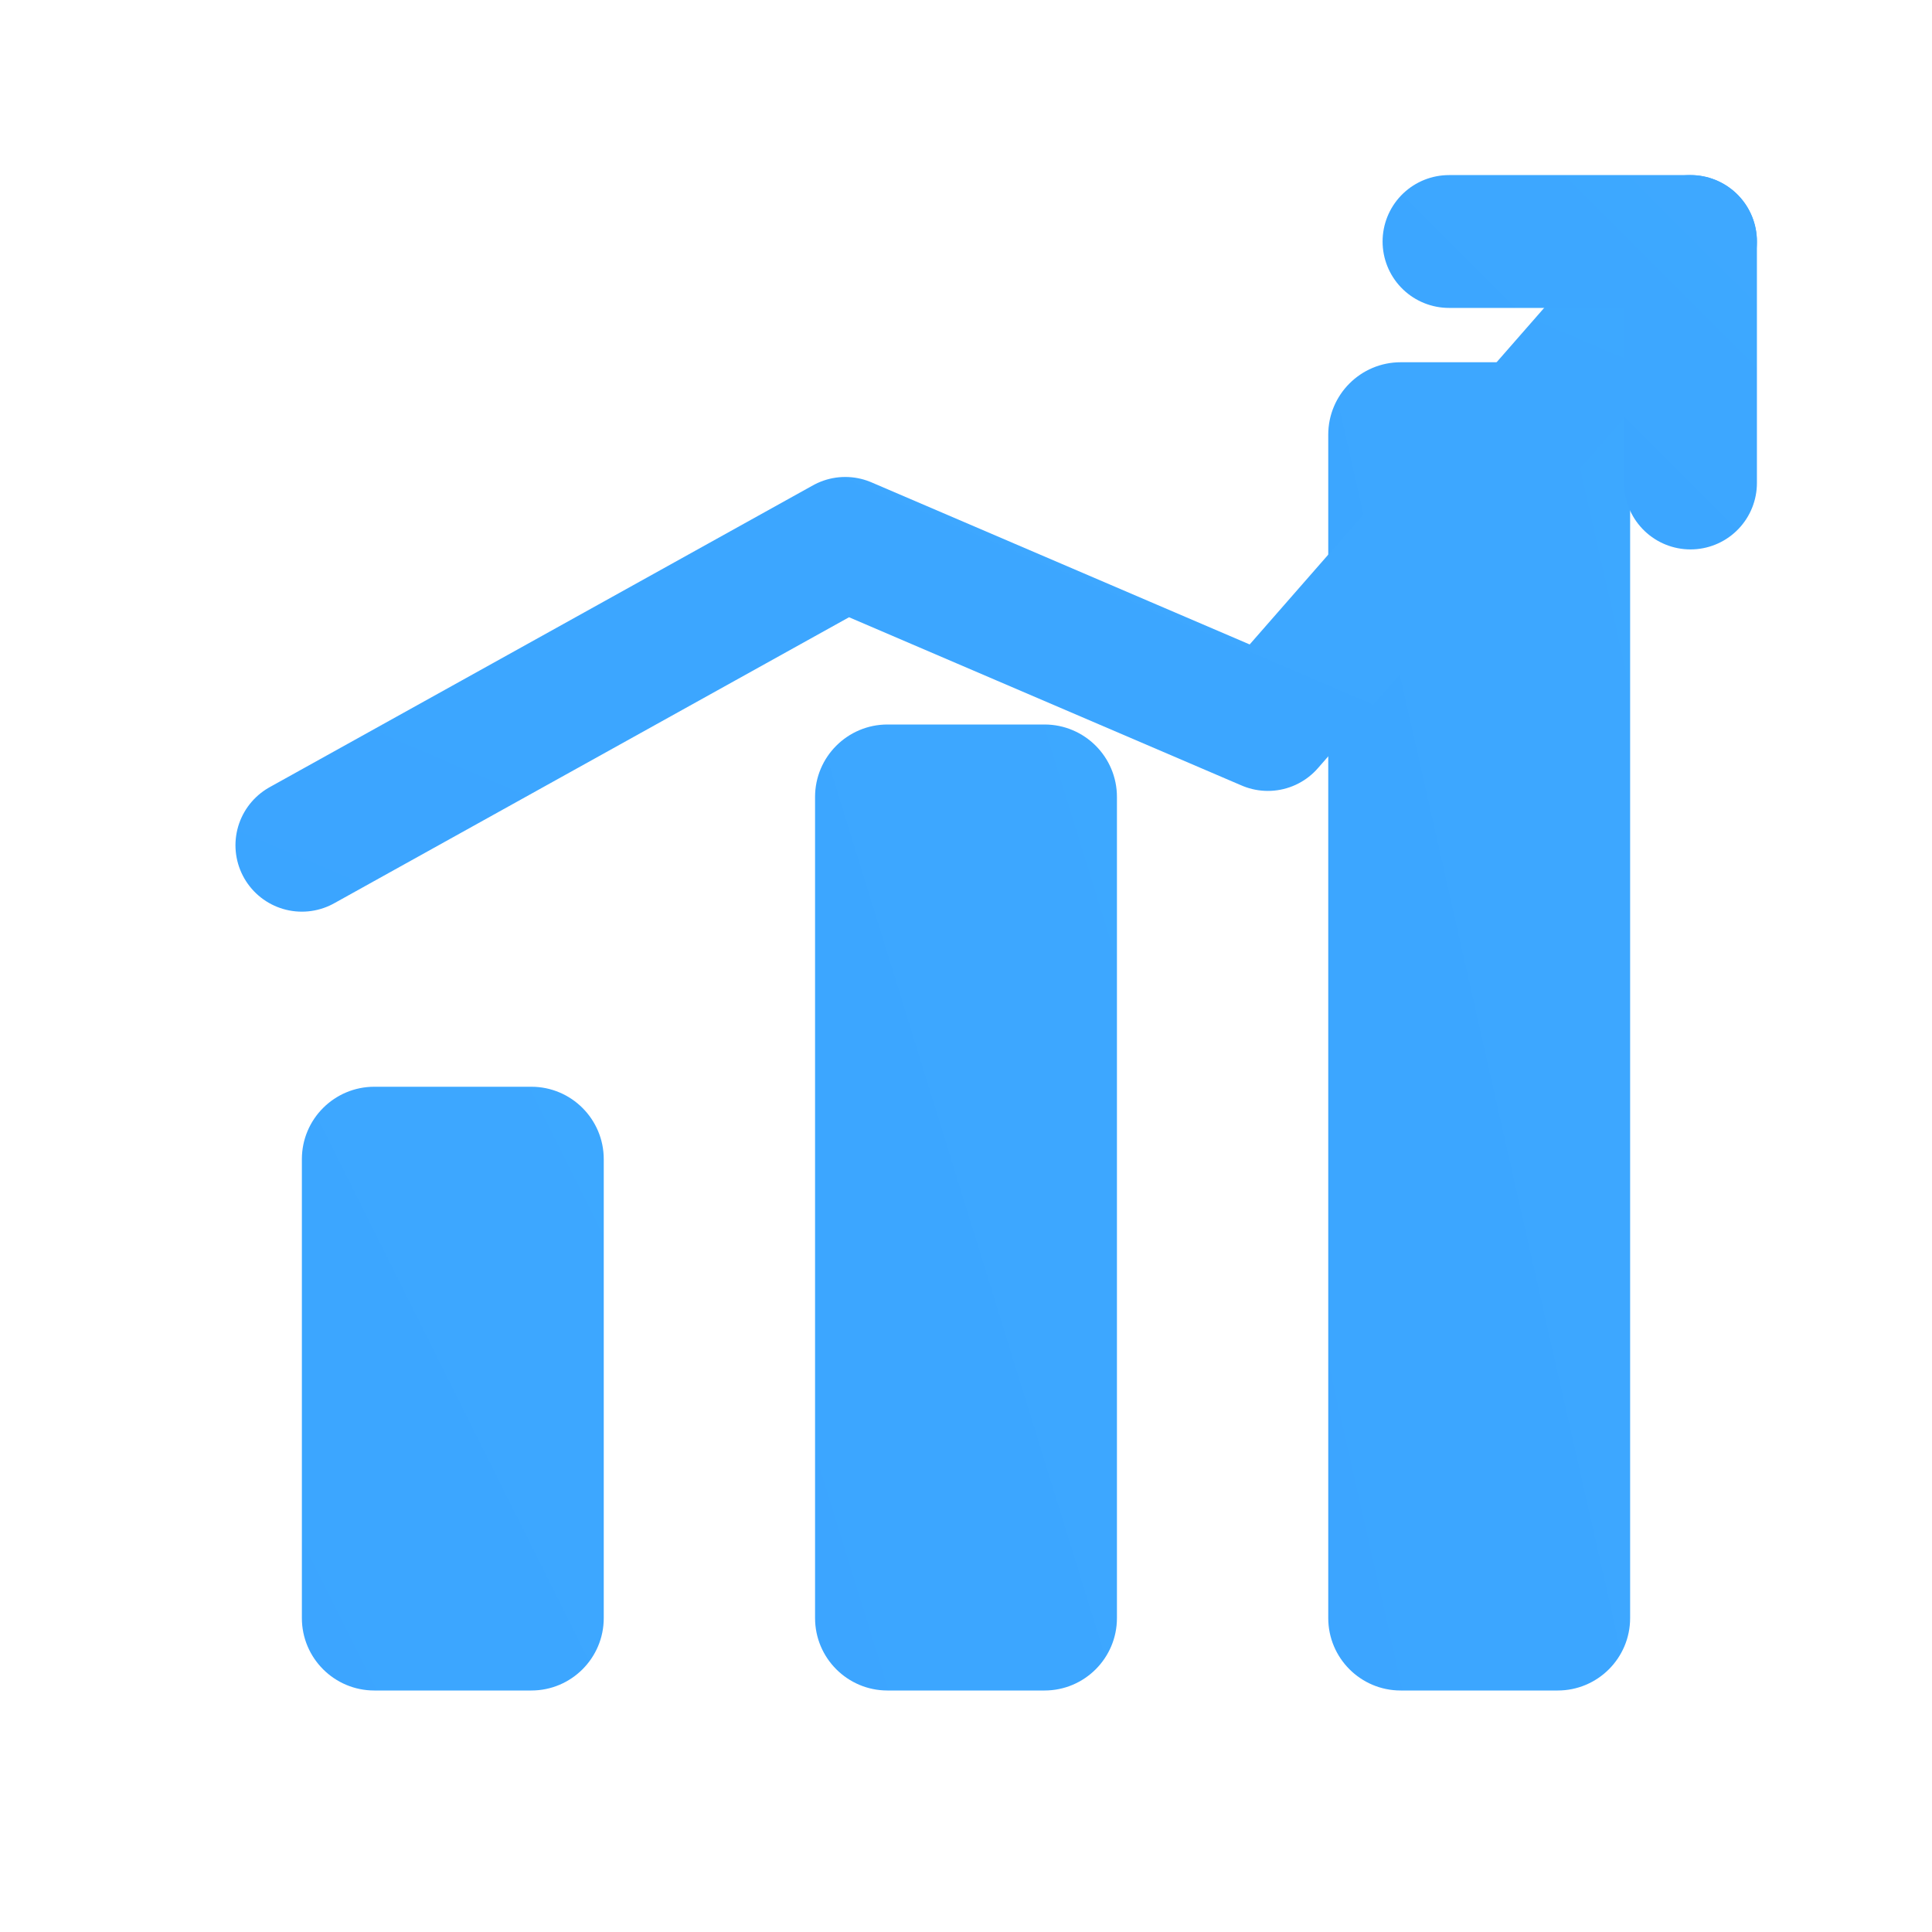
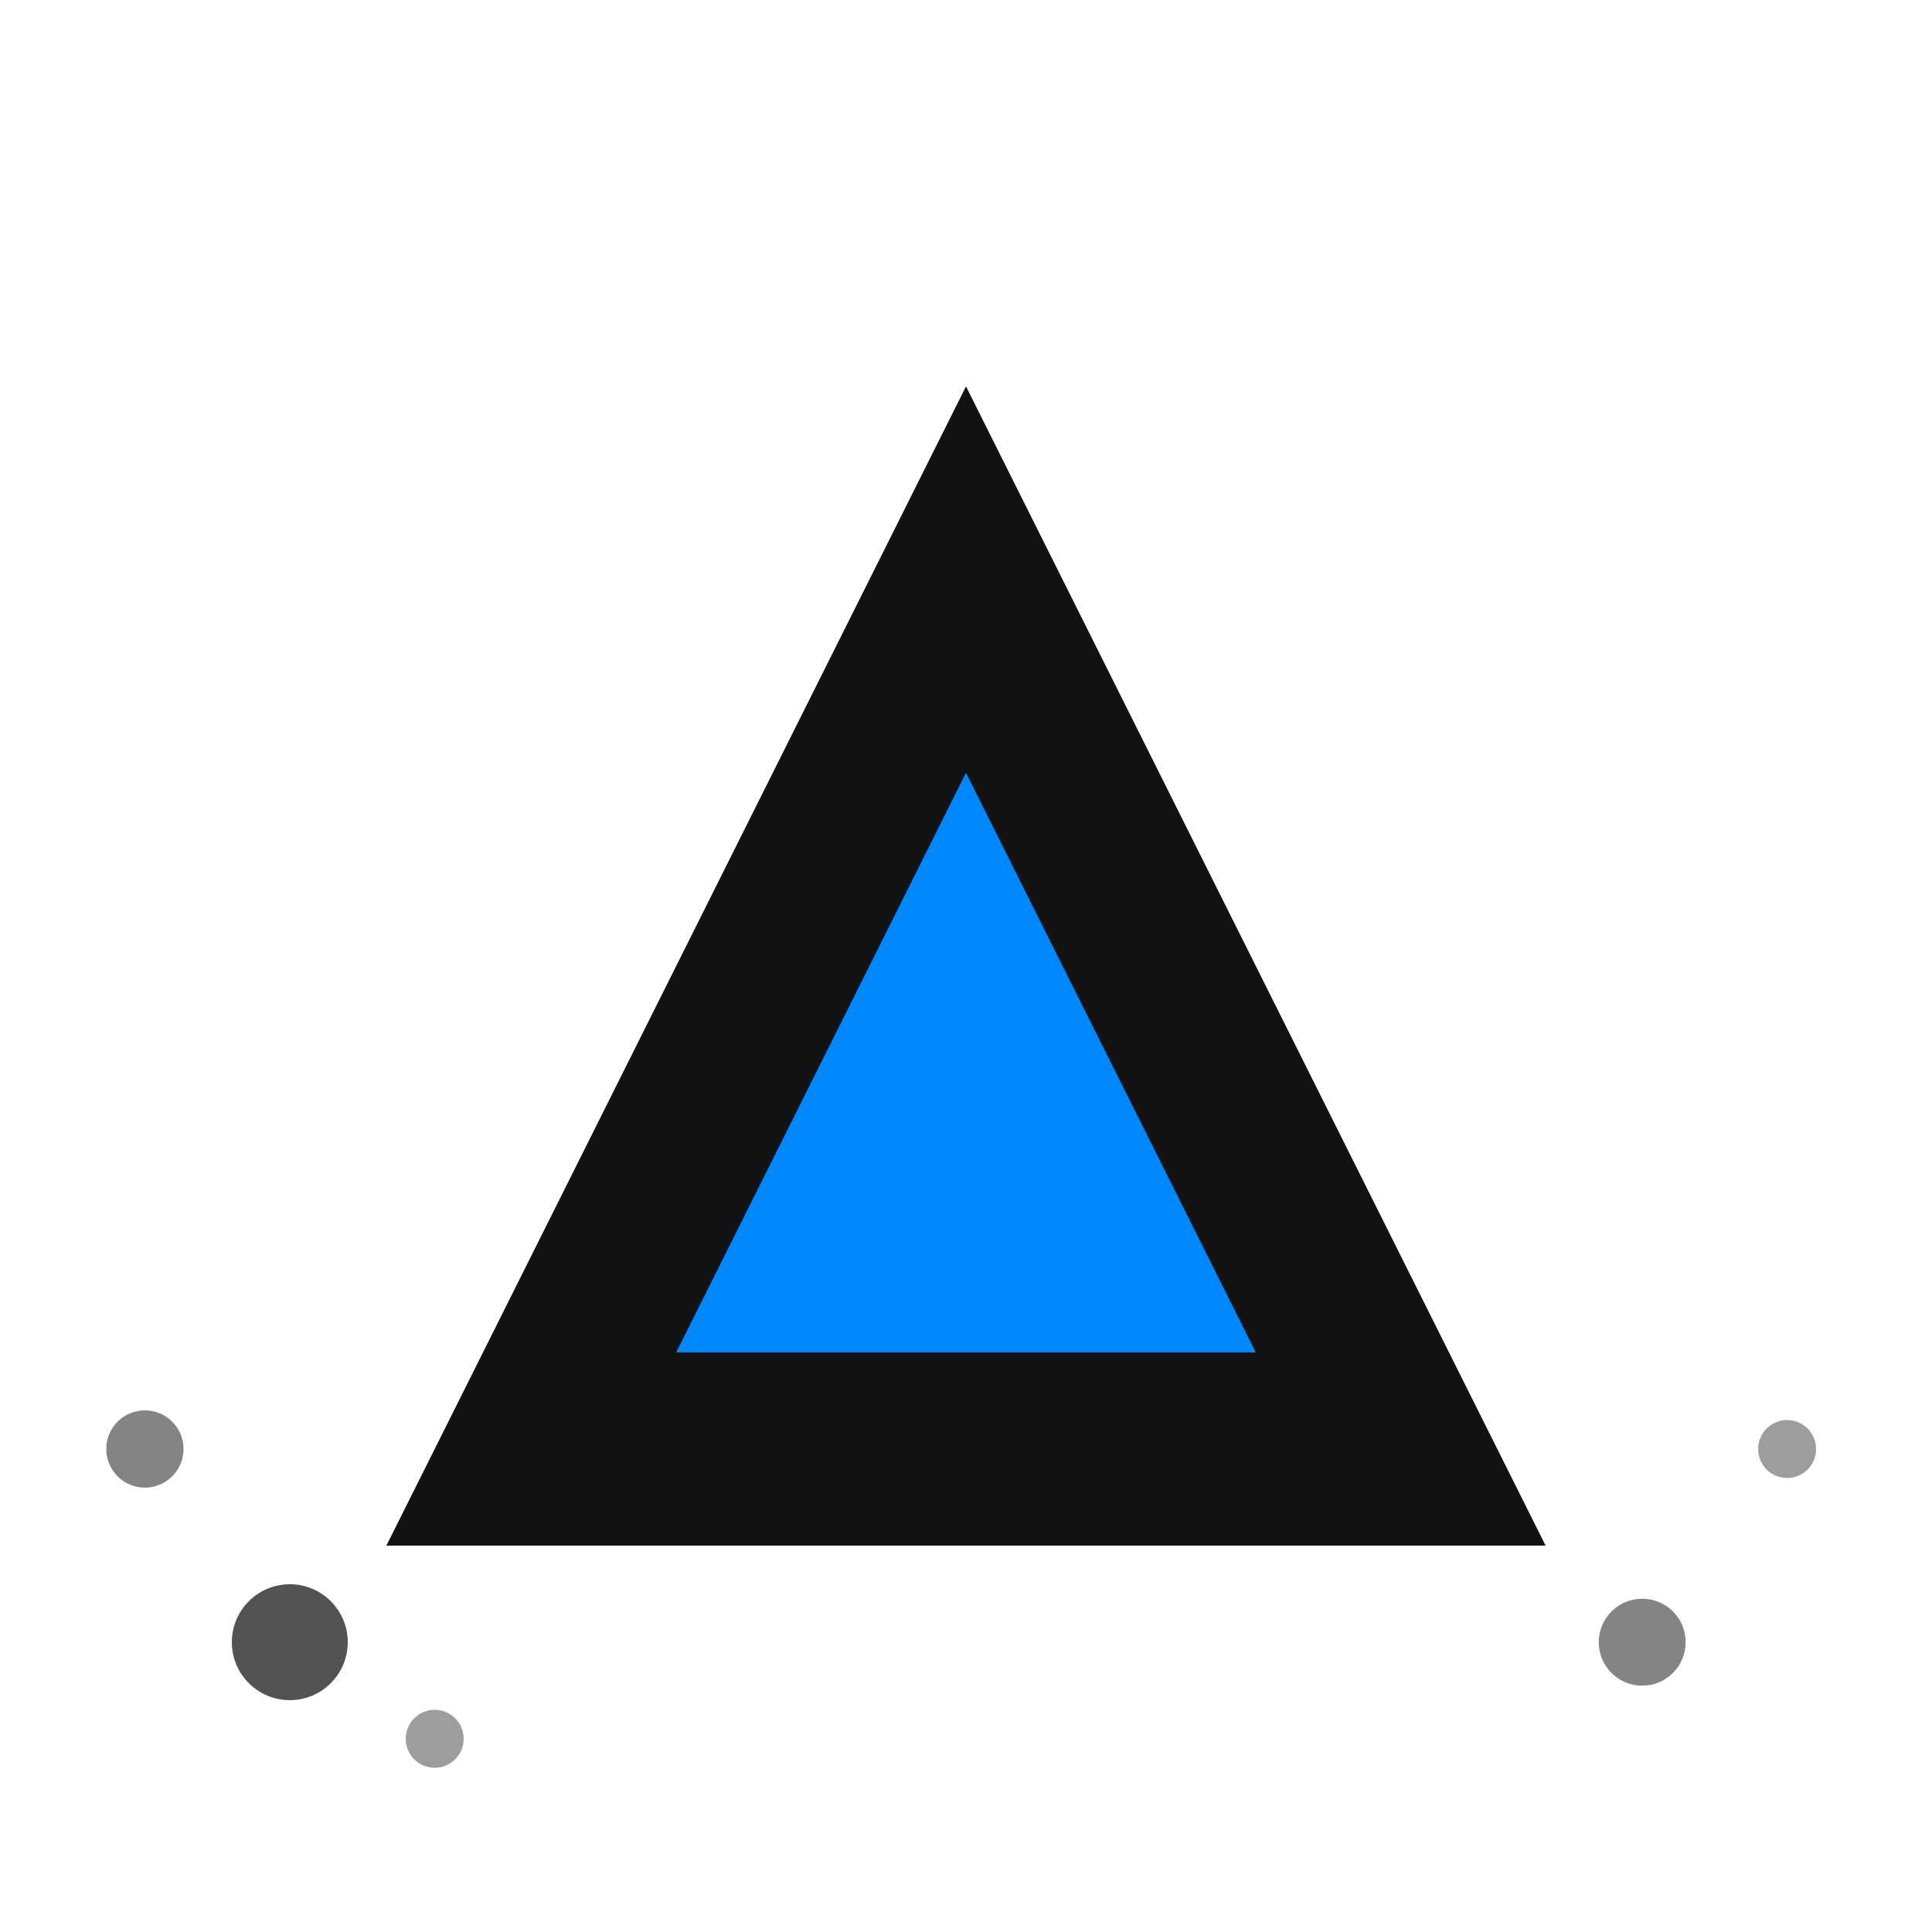
- <svg xmlns="http://www.w3.org/2000/svg" viewBox="0 0 32 32" fill="none">
+ <svg xmlns="http://www.w3.org/2000/svg" viewBox="0 0 40 40" fill="none">
  <defs>
-     <linearGradient id="g" x1="0" y1="32" x2="32" y2="0">
-       <stop offset="0%" stop-color="#1d7cff" />
-       <stop offset="100%" stop-color="#5cd1ff" />
+     <linearGradient id="lg" x1="4" y1="36" x2="36" y2="4">
+       <stop offset="0%" stop-color="#0a0a0a" />
+       <stop offset="100%" stop-color="#1a1a1a" />
    </linearGradient>
  </defs>
-   <rect x="5" y="18" width="5" height="10" rx="1.2" fill="url(#g)" />
-   <rect x="13.5" y="12" width="5" height="16" rx="1.2" fill="url(#g)" />
-   <rect x="22" y="6" width="5" height="22" rx="1.2" fill="url(#g)" />
-   <path d="M5 14 L14 9 L21 12 L28 4" stroke="url(#g)" stroke-width="2.2" stroke-linecap="round" stroke-linejoin="round" fill="none" />
-   <path d="M24 4 L28 4 L28 8" stroke="url(#g)" stroke-width="2.2" stroke-linecap="round" stroke-linejoin="round" fill="none" />
+   <path d="M8 32 L20 8 L32 32 Z" fill="url(#lg)" />
+   <path d="M14 28 L20 16 L26 28 Z" fill="#0088FF" />
+   <circle cx="6" cy="34" r="1.2" fill="#0a0a0a" opacity="0.7" />
+   <circle cx="3" cy="30" r="0.8" fill="#0a0a0a" opacity="0.5" />
+   <circle cx="9" cy="36" r="0.6" fill="#0a0a0a" opacity="0.4" />
+   <circle cx="34" cy="34" r="0.9" fill="#0a0a0a" opacity="0.5" />
+   <circle cx="37" cy="30" r="0.6" fill="#0a0a0a" opacity="0.4" />
</svg>
